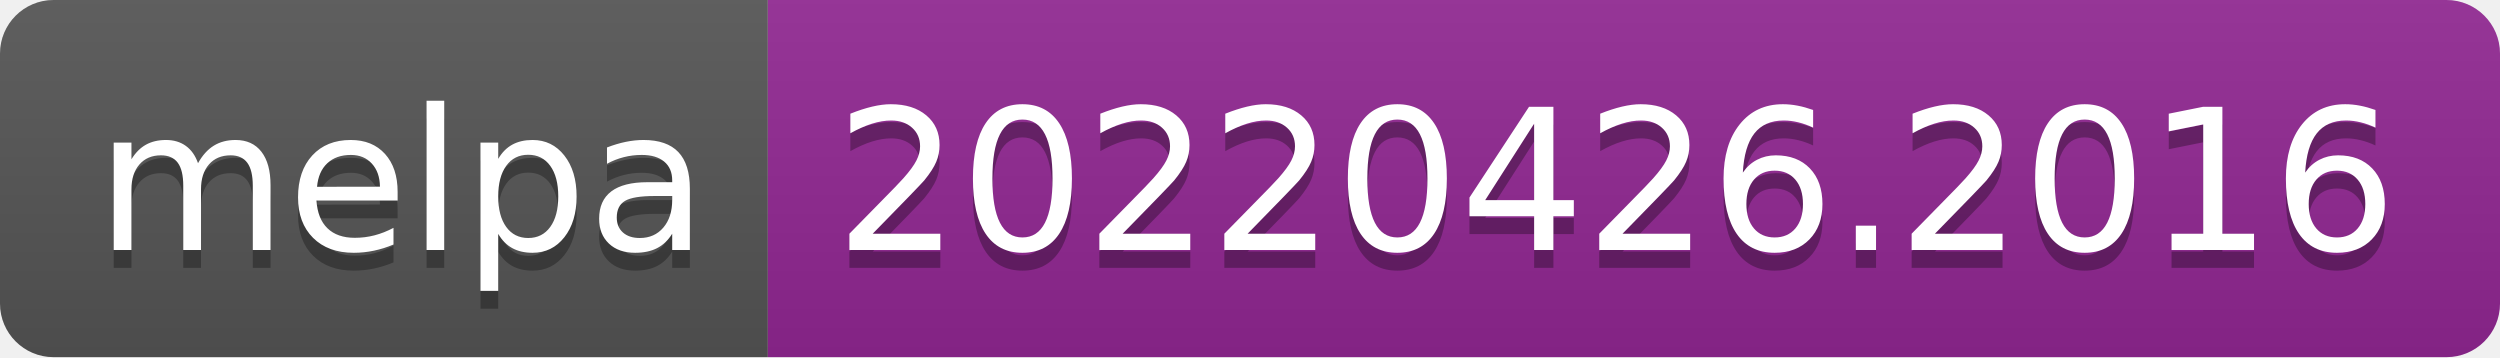
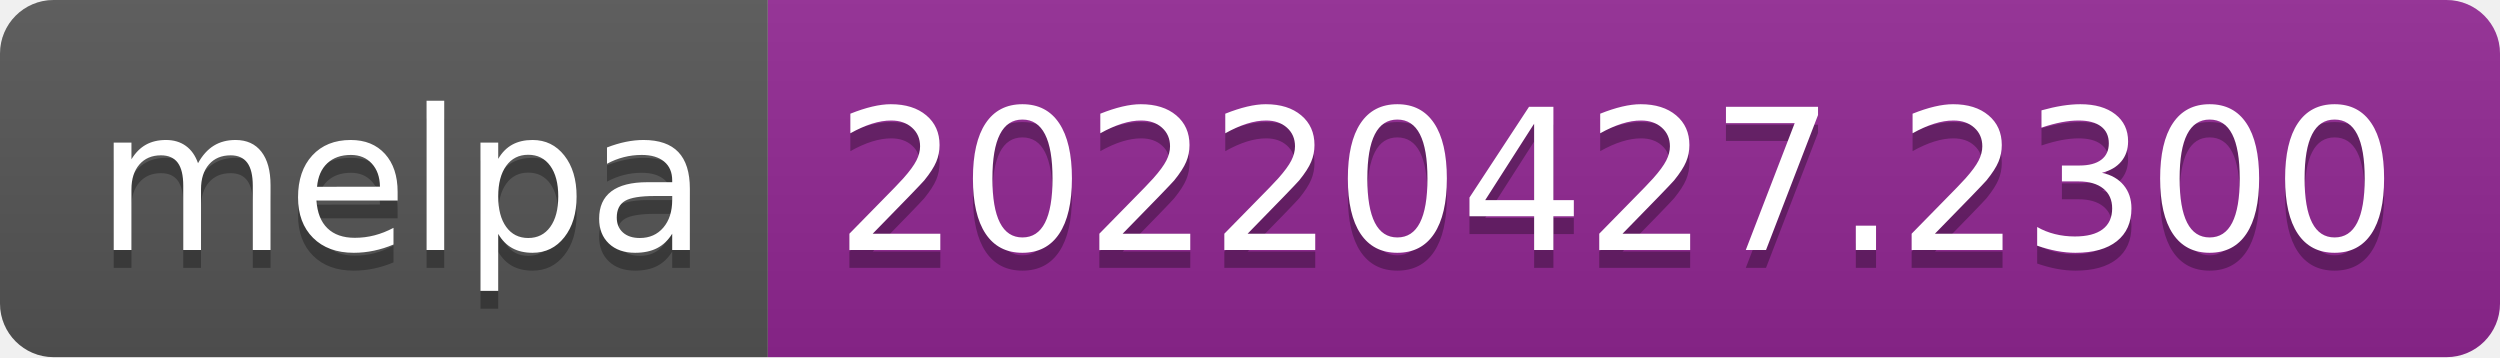
- <svg xmlns="http://www.w3.org/2000/svg" width="140" height="20" role="img" aria-label="melpa: 20220426.2016">
+ <svg xmlns="http://www.w3.org/2000/svg" width="140" height="20" role="img" aria-label="melpa: 20220427.2300">
  <linearGradient id="s" x2="0" y2="100%">
    <stop offset="0" stop-color="#bbb" stop-opacity=".1" />
    <stop offset="1" stop-opacity=".1" />
  </linearGradient>
  <clipPath id="r">
    <rect width="140" height="20" rx="3" fill="#fff" />
  </clipPath>
  <g clip-path="url(#r)">
    <rect width="43" height="20" fill="#555" />
    <rect x="43" width="97" height="20" fill="#922793" />
    <rect width="140" height="20" fill="url(#s)" />
  </g>
  <g fill="#fff" text-anchor="middle" font-family="Verdana,Geneva,DejaVu Sans,sans-serif" text-rendering="geometricPrecision" font-size="110">
    <text aria-hidden="true" x="225" y="150" fill="#010101" fill-opacity=".3" transform="scale(.1)" textLength="330">melpa</text>
    <text x="225" y="140" transform="scale(.1)" fill="#fff" textLength="330">melpa</text>
-     <text aria-hidden="true" x="905" y="150" fill="#010101" fill-opacity=".3" transform="scale(.1)" textLength="870">20220426.2016</text>
-     <text x="905" y="140" transform="scale(.1)" fill="#fff" textLength="870">20220426.2016</text>
+     <text aria-hidden="true" x="905" y="150" fill="#010101" fill-opacity=".3" transform="scale(.1)" textLength="870">20220427.2300</text>
+     <text x="905" y="140" transform="scale(.1)" fill="#fff" textLength="870">20220427.2300</text>
  </g>
</svg>
